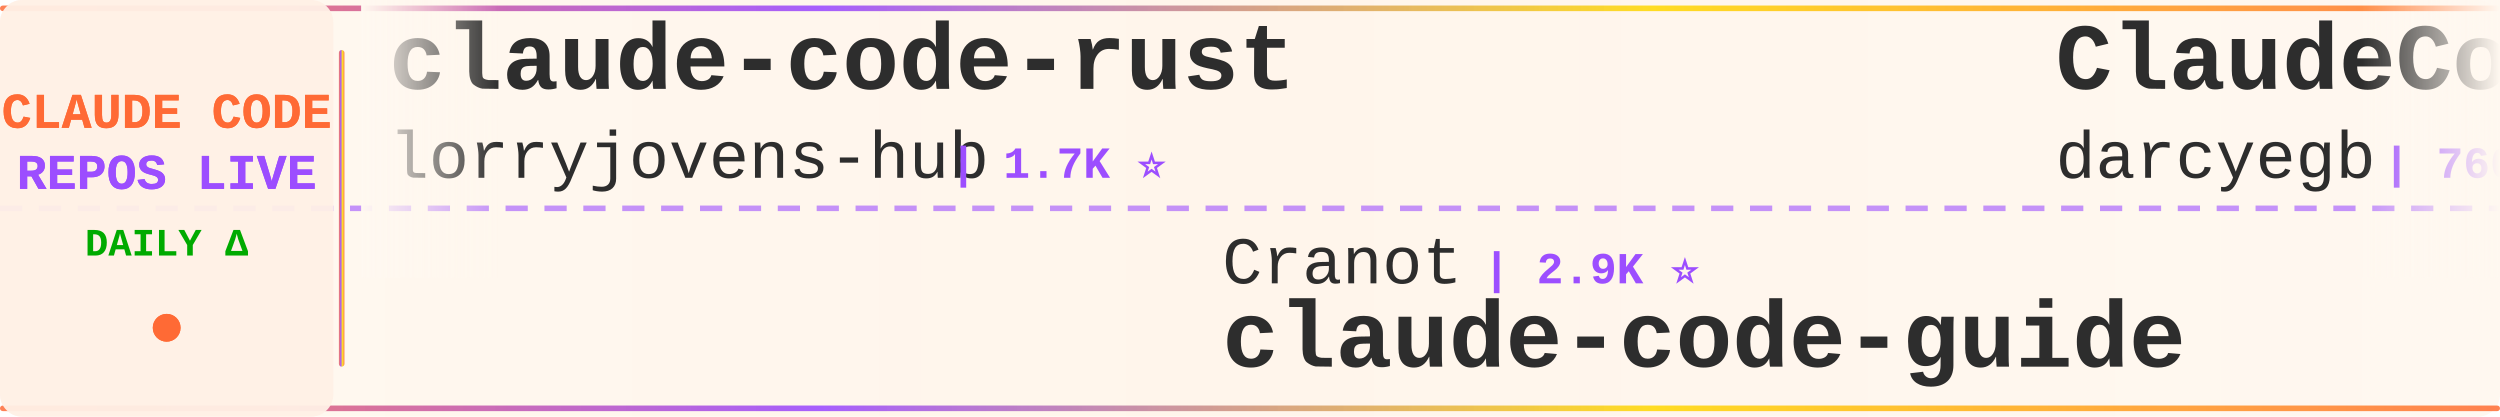
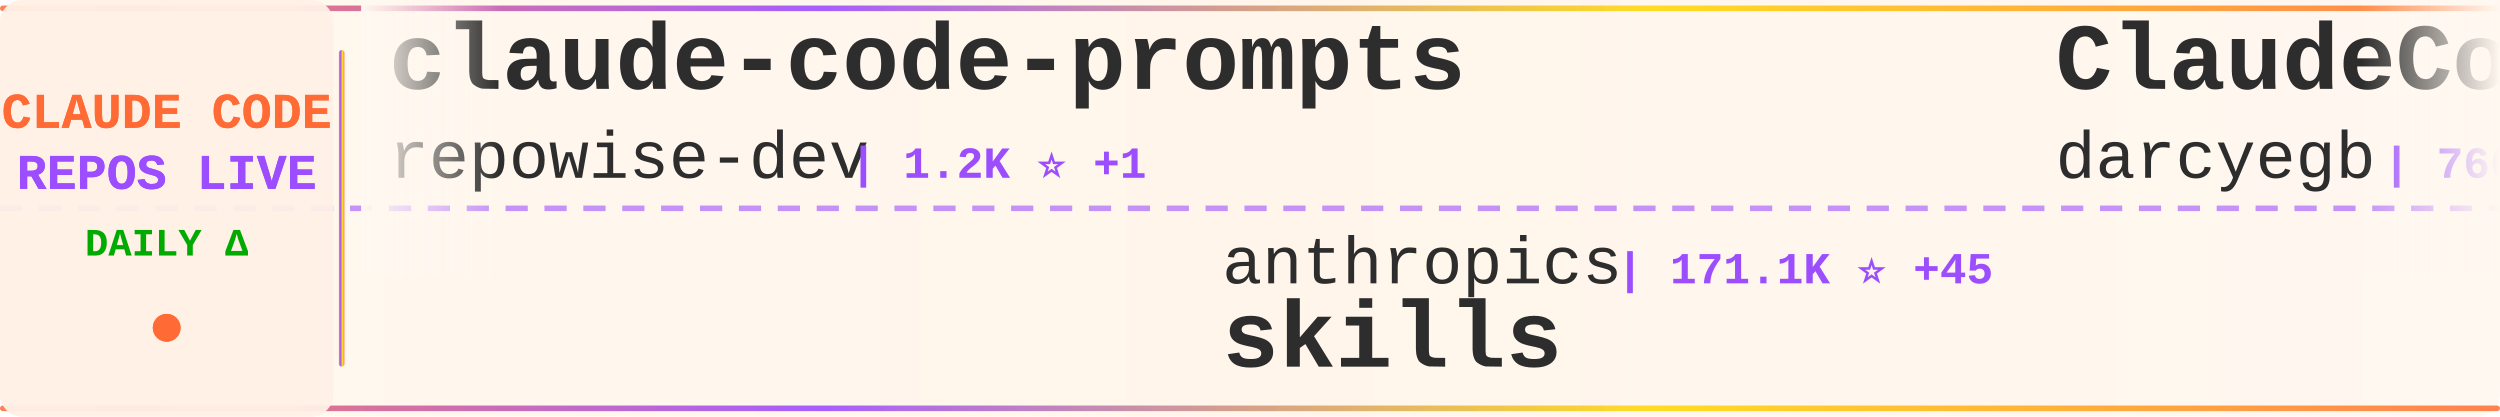
<svg xmlns="http://www.w3.org/2000/svg" width="900" height="150">
  <defs>
    <linearGradient id="tickerBg" x1="0%" y1="0%" x2="100%" y2="0%">
      <stop offset="0%" style="stop-color:#fff8f0;stop-opacity:0.98" />
      <stop offset="50%" style="stop-color:#fff5eb;stop-opacity:1" />
      <stop offset="100%" style="stop-color:#fff8f0;stop-opacity:0.98" />
    </linearGradient>
    <linearGradient id="borderGrad" x1="0%" y1="0%" x2="100%" y2="0%">
      <stop offset="0%" style="stop-color:#FF6B35;stop-opacity:0.85">
        <animate attributeName="stop-opacity" values="0.85;1;0.85" dur="2s" repeatCount="indefinite" />
      </stop>
      <stop offset="33%" style="stop-color:#9C4EFF;stop-opacity:0.9">
        <animate attributeName="stop-opacity" values="0.9;1;0.9" dur="2.2s" repeatCount="indefinite" />
      </stop>
      <stop offset="66%" style="stop-color:#FFD700;stop-opacity:0.85">
        <animate attributeName="stop-opacity" values="0.85;1;0.85" dur="1.8s" repeatCount="indefinite" />
      </stop>
      <stop offset="100%" style="stop-color:#FF6B35;stop-opacity:0.85">
        <animate attributeName="stop-opacity" values="0.85;1;0.85" dur="2s" repeatCount="indefinite" />
      </stop>
    </linearGradient>
    <filter id="textGlow">
      <feGaussianBlur stdDeviation="0.15" result="coloredBlur" />
      <feMerge>
        <feMergeNode in="coloredBlur" />
        <feMergeNode in="SourceGraphic" />
      </feMerge>
    </filter>
    <filter id="metricGlow">
      <feGaussianBlur stdDeviation="0.2" result="coloredBlur" />
      <feMerge>
        <feMergeNode in="coloredBlur" />
        <feMergeNode in="SourceGraphic" />
      </feMerge>
    </filter>
    <linearGradient id="leftFade" x1="0%" y1="0%" x2="100%" y2="0%">
      <stop offset="0%" style="stop-color:#fff8f0;stop-opacity:1" />
      <stop offset="100%" style="stop-color:#fff8f0;stop-opacity:0" />
    </linearGradient>
    <linearGradient id="rightFade" x1="0%" y1="0%" x2="100%" y2="0%">
      <stop offset="0%" style="stop-color:#fff8f0;stop-opacity:0" />
      <stop offset="100%" style="stop-color:#fff8f0;stop-opacity:1" />
    </linearGradient>
  </defs>
  <rect width="900" height="150" fill="url(#tickerBg)" rx="8" />
  <rect x="0" y="2" width="900" height="2" fill="url(#borderGrad)" rx="1" />
  <rect x="0" y="146" width="900" height="2" fill="url(#borderGrad)" rx="1" />
  <line x1="0" y1="75" x2="900" y2="75" stroke="#9C4EFF" stroke-width="2" stroke-dasharray="8 6" opacity="0.6" />
  <rect x="0" y="0" width="120" height="150" fill="#fff0e6" opacity="0.95" rx="8" />
  <text x="60" y="46" font-family="'Courier New', monospace" font-size="18" font-weight="bold" fill="#FF6B35" text-anchor="middle" filter="url(#textGlow)">
    CLAUDE CODE
  </text>
  <text x="60" y="68" font-family="'Courier New', monospace" font-size="18" font-weight="bold" fill="#9C4EFF" text-anchor="middle" filter="url(#textGlow)">
    REPOS LIVE
  </text>
  <text x="60" y="92" font-family="'Courier New', monospace" font-size="14" font-weight="bold" fill="#00aa00" text-anchor="middle">
    DAILY Δ
  </text>
  <circle cx="60" cy="118" r="5" fill="#FF6B35" filter="url(#metricGlow)">
    <animate attributeName="r" values="4;6;4" dur="1.5s" repeatCount="indefinite" />
    <animate attributeName="opacity" values="0.6;1;0.6" dur="1.5s" repeatCount="indefinite" />
  </circle>
  <rect x="122" y="18" width="2" height="114" fill="url(#borderGrad)" rx="1" />
  <clipPath id="tickerClip">
    <rect x="130" y="0" width="770" height="150" />
  </clipPath>
  <g clip-path="url(#tickerClip)">
    <g id="tickerItems">
      <animateTransform attributeName="transform" attributeType="XML" type="translate" from="0 0" to="-3000 0" dur="54s" repeatCount="indefinite" />
      <g transform="translate(0, 0)">
-         <text x="140" y="32" font-family="'Courier New', monospace" font-size="34" font-weight="bold" fill="#2d2d2d">claude-code-rust</text>
-         <text x="140" y="64" font-family="'Courier New', monospace" font-size="24" font-weight="normal" fill="#2d2d2d" opacity="1.0">lorryjovens-hub</text>
-         <text x="342" y="64" font-family="'Courier New', monospace" font-size="16" font-weight="bold" fill="#9C4EFF"> | 1.7K ⭐</text>
+         <text x="140" y="32" font-family="'Courier New', monospace" font-size="34" font-weight="bold" fill="#2d2d2d">claude-code-prompts</text>
+         <text x="140" y="64" font-family="'Courier New', monospace" font-size="24" font-weight="normal" fill="#2d2d2d" opacity="1.0">repowise-dev</text>
+         <text x="306" y="64" font-family="'Courier New', monospace" font-size="16" font-weight="bold" fill="#9C4EFF"> | 1.2K ⭐ +1</text>
      </g>
      <g transform="translate(300, 0)">
-         <text x="140" y="102" font-family="'Courier New', monospace" font-size="24" font-weight="normal" fill="#2d2d2d" opacity="1.0">Cranot</text>
-         <text x="234" y="102" font-family="'Courier New', monospace" font-size="16" font-weight="bold" fill="#9C4EFF"> | 2.9K ⭐</text>
-         <text x="140" y="132" font-family="'Courier New', monospace" font-size="34" font-weight="bold" fill="#2d2d2d">claude-code-guide</text>
+         <text x="140" y="102" font-family="'Courier New', monospace" font-size="24" font-weight="normal" fill="#2d2d2d" opacity="1.0">anthropics</text>
+         <text x="282" y="102" font-family="'Courier New', monospace" font-size="16" font-weight="bold" fill="#9C4EFF"> | 171.1K ⭐ +45</text>
+         <text x="140" y="132" font-family="'Courier New', monospace" font-size="34" font-weight="bold" fill="#2d2d2d">skills</text>
      </g>
      <g transform="translate(600, 0)">
        <text x="140" y="32" font-family="'Courier New', monospace" font-size="34" font-weight="bold" fill="#2d2d2d">ClaudeCodeAgents</text>
        <text x="140" y="64" font-family="'Courier New', monospace" font-size="24" font-weight="normal" fill="#2d2d2d" opacity="1.0">darcyegb</text>
        <text x="258" y="64" font-family="'Courier New', monospace" font-size="16" font-weight="bold" fill="#9C4EFF"> | 760 ⭐</text>
      </g>
      <g transform="translate(900, 0)">
-         <text x="140" y="102" font-family="'Courier New', monospace" font-size="24" font-weight="normal" fill="#2d2d2d" opacity="1.0">ChrisWiles</text>
-         <text x="282" y="102" font-family="'Courier New', monospace" font-size="16" font-weight="bold" fill="#9C4EFF"> | 6.0K ⭐ +1</text>
-         <text x="140" y="132" font-family="'Courier New', monospace" font-size="34" font-weight="bold" fill="#2d2d2d">claude-code-showcase</text>
+         <text x="140" y="102" font-family="'Courier New', monospace" font-size="24" font-weight="normal" fill="#2d2d2d" opacity="1.0">zstmfhy</text>
+         <text x="246" y="102" font-family="'Courier New', monospace" font-size="16" font-weight="bold" fill="#9C4EFF"> | 190 ⭐</text>
+         <text x="140" y="132" font-family="'Courier New', monospace" font-size="34" font-weight="bold" fill="#2d2d2d">Claude-code</text>
      </g>
      <g transform="translate(1200, 0)">
-         <text x="140" y="32" font-family="'Courier New', monospace" font-size="34" font-weight="bold" fill="#2d2d2d">system_prompts_leaks</text>
-         <text x="140" y="64" font-family="'Courier New', monospace" font-size="24" font-weight="normal" fill="#2d2d2d" opacity="1.0">asgeirtj</text>
-         <text x="258" y="64" font-family="'Courier New', monospace" font-size="16" font-weight="bold" fill="#9C4EFF"> | 63.4K ⭐ +8</text>
+         <text x="140" y="32" font-family="'Courier New', monospace" font-size="34" font-weight="bold" fill="#2d2d2d">claude-code-source</text>
+         <text x="140" y="64" font-family="'Courier New', monospace" font-size="24" font-weight="normal" fill="#2d2d2d" opacity="1.0">AprilNEA</text>
+         <text x="258" y="64" font-family="'Courier New', monospace" font-size="16" font-weight="bold" fill="#9C4EFF"> | 391 ⭐</text>
      </g>
      <g transform="translate(1500, 0)">
-         <text x="140" y="102" font-family="'Courier New', monospace" font-size="24" font-weight="normal" fill="#2d2d2d" opacity="1.0">AprilNEA</text>
-         <text x="258" y="102" font-family="'Courier New', monospace" font-size="16" font-weight="bold" fill="#9C4EFF"> | 391 ⭐</text>
-         <text x="140" y="132" font-family="'Courier New', monospace" font-size="34" font-weight="bold" fill="#2d2d2d">claude-code-source</text>
+         <text x="140" y="102" font-family="'Courier New', monospace" font-size="24" font-weight="normal" fill="#2d2d2d" opacity="1.0">shanraisshan</text>
+         <text x="306" y="102" font-family="'Courier New', monospace" font-size="16" font-weight="bold" fill="#9C4EFF"> | 64.9K ⭐ +18</text>
+         <text x="140" y="132" font-family="'Courier New', monospace" font-size="34" font-weight="bold" fill="#2d2d2d">claude-code-best-practic...</text>
      </g>
      <g transform="translate(1800, 0)">
-         <text x="140" y="32" font-family="'Courier New', monospace" font-size="34" font-weight="bold" fill="#2d2d2d">claude-code-source-build</text>
-         <text x="140" y="64" font-family="'Courier New', monospace" font-size="24" font-weight="normal" fill="#2d2d2d" opacity="1.0">andrew-kramer-inno</text>
-         <text x="378" y="64" font-family="'Courier New', monospace" font-size="16" font-weight="bold" fill="#9C4EFF"> | 594 ⭐</text>
+         <text x="140" y="32" font-family="'Courier New', monospace" font-size="34" font-weight="bold" fill="#2d2d2d">claude-code-action</text>
+         <text x="140" y="64" font-family="'Courier New', monospace" font-size="24" font-weight="normal" fill="#2d2d2d" opacity="1.0">anthropics</text>
+         <text x="282" y="64" font-family="'Courier New', monospace" font-size="16" font-weight="bold" fill="#9C4EFF"> | 8.7K ⭐ +1</text>
      </g>
      <g transform="translate(2100, 0)">
-         <text x="140" y="102" font-family="'Courier New', monospace" font-size="24" font-weight="normal" fill="#2d2d2d" opacity="1.0">Maciek-roboblog</text>
-         <text x="342" y="102" font-family="'Courier New', monospace" font-size="16" font-weight="bold" fill="#9C4EFF"> | 8.6K ⭐</text>
-         <text x="140" y="132" font-family="'Courier New', monospace" font-size="34" font-weight="bold" fill="#2d2d2d">Claude-Code-Usage-Monito...</text>
+         <text x="140" y="102" font-family="'Courier New', monospace" font-size="24" font-weight="normal" fill="#2d2d2d" opacity="1.0">ykdojo</text>
+         <text x="234" y="102" font-family="'Courier New', monospace" font-size="16" font-weight="bold" fill="#9C4EFF"> | 9.9K ⭐ +2</text>
+         <text x="140" y="132" font-family="'Courier New', monospace" font-size="34" font-weight="bold" fill="#2d2d2d">claude-code-tips</text>
      </g>
      <g transform="translate(2400, 0)">
-         <text x="140" y="32" font-family="'Courier New', monospace" font-size="34" font-weight="bold" fill="#2d2d2d">claude-code-source</text>
-         <text x="140" y="64" font-family="'Courier New', monospace" font-size="24" font-weight="normal" fill="#2d2d2d" opacity="1.0">JrCx7scC</text>
-         <text x="258" y="64" font-family="'Courier New', monospace" font-size="16" font-weight="bold" fill="#9C4EFF"> | 374 ⭐</text>
+         <text x="140" y="32" font-family="'Courier New', monospace" font-size="34" font-weight="bold" fill="#2d2d2d">claude-code-plugins-plus...</text>
+         <text x="140" y="64" font-family="'Courier New', monospace" font-size="24" font-weight="normal" fill="#2d2d2d" opacity="1.0">jeremylongshore</text>
+         <text x="342" y="64" font-family="'Courier New', monospace" font-size="16" font-weight="bold" fill="#9C4EFF"> | 2.7K ⭐ +1</text>
      </g>
      <g transform="translate(2700, 0)">
-         <text x="140" y="102" font-family="'Courier New', monospace" font-size="24" font-weight="normal" fill="#2d2d2d" opacity="1.0">centminmod</text>
-         <text x="282" y="102" font-family="'Courier New', monospace" font-size="16" font-weight="bold" fill="#9C4EFF"> | 2.6K ⭐</text>
-         <text x="140" y="132" font-family="'Courier New', monospace" font-size="34" font-weight="bold" fill="#2d2d2d">my-claude-code-setup</text>
+         <text x="140" y="102" font-family="'Courier New', monospace" font-size="24" font-weight="normal" fill="#2d2d2d" opacity="1.0">KPR111</text>
+         <text x="234" y="102" font-family="'Courier New', monospace" font-size="16" font-weight="bold" fill="#9C4EFF"> | 18 ⭐</text>
+         <text x="140" y="132" font-family="'Courier New', monospace" font-size="34" font-weight="bold" fill="#2d2d2d">Claude-Code</text>
      </g>
      <g transform="translate(3000, 0)">
-         <text x="140" y="32" font-family="'Courier New', monospace" font-size="34" font-weight="bold" fill="#2d2d2d">claude-code-rust</text>
-         <text x="140" y="64" font-family="'Courier New', monospace" font-size="24" font-weight="normal" fill="#2d2d2d" opacity="1.0">lorryjovens-hub</text>
-         <text x="342" y="64" font-family="'Courier New', monospace" font-size="16" font-weight="bold" fill="#9C4EFF"> | 1.7K ⭐</text>
+         <text x="140" y="32" font-family="'Courier New', monospace" font-size="34" font-weight="bold" fill="#2d2d2d">claude-code-prompts</text>
+         <text x="140" y="64" font-family="'Courier New', monospace" font-size="24" font-weight="normal" fill="#2d2d2d" opacity="1.0">repowise-dev</text>
+         <text x="306" y="64" font-family="'Courier New', monospace" font-size="16" font-weight="bold" fill="#9C4EFF"> | 1.2K ⭐ +1</text>
      </g>
      <g transform="translate(3300, 0)">
-         <text x="140" y="102" font-family="'Courier New', monospace" font-size="24" font-weight="normal" fill="#2d2d2d" opacity="1.0">Cranot</text>
-         <text x="234" y="102" font-family="'Courier New', monospace" font-size="16" font-weight="bold" fill="#9C4EFF"> | 2.9K ⭐</text>
-         <text x="140" y="132" font-family="'Courier New', monospace" font-size="34" font-weight="bold" fill="#2d2d2d">claude-code-guide</text>
+         <text x="140" y="102" font-family="'Courier New', monospace" font-size="24" font-weight="normal" fill="#2d2d2d" opacity="1.0">anthropics</text>
+         <text x="282" y="102" font-family="'Courier New', monospace" font-size="16" font-weight="bold" fill="#9C4EFF"> | 171.1K ⭐ +45</text>
+         <text x="140" y="132" font-family="'Courier New', monospace" font-size="34" font-weight="bold" fill="#2d2d2d">skills</text>
      </g>
      <g transform="translate(3600, 0)">
        <text x="140" y="32" font-family="'Courier New', monospace" font-size="34" font-weight="bold" fill="#2d2d2d">ClaudeCodeAgents</text>
        <text x="140" y="64" font-family="'Courier New', monospace" font-size="24" font-weight="normal" fill="#2d2d2d" opacity="1.0">darcyegb</text>
        <text x="258" y="64" font-family="'Courier New', monospace" font-size="16" font-weight="bold" fill="#9C4EFF"> | 760 ⭐</text>
      </g>
      <g transform="translate(3900, 0)">
-         <text x="140" y="102" font-family="'Courier New', monospace" font-size="24" font-weight="normal" fill="#2d2d2d" opacity="1.0">ChrisWiles</text>
-         <text x="282" y="102" font-family="'Courier New', monospace" font-size="16" font-weight="bold" fill="#9C4EFF"> | 6.0K ⭐ +1</text>
-         <text x="140" y="132" font-family="'Courier New', monospace" font-size="34" font-weight="bold" fill="#2d2d2d">claude-code-showcase</text>
+         <text x="140" y="102" font-family="'Courier New', monospace" font-size="24" font-weight="normal" fill="#2d2d2d" opacity="1.0">zstmfhy</text>
+         <text x="246" y="102" font-family="'Courier New', monospace" font-size="16" font-weight="bold" fill="#9C4EFF"> | 190 ⭐</text>
+         <text x="140" y="132" font-family="'Courier New', monospace" font-size="34" font-weight="bold" fill="#2d2d2d">Claude-code</text>
      </g>
    </g>
  </g>
  <rect x="130" y="0" width="50" height="100" fill="url(#leftFade)" />
  <rect x="850" y="0" width="50" height="100" fill="url(#rightFade)" />
</svg>
